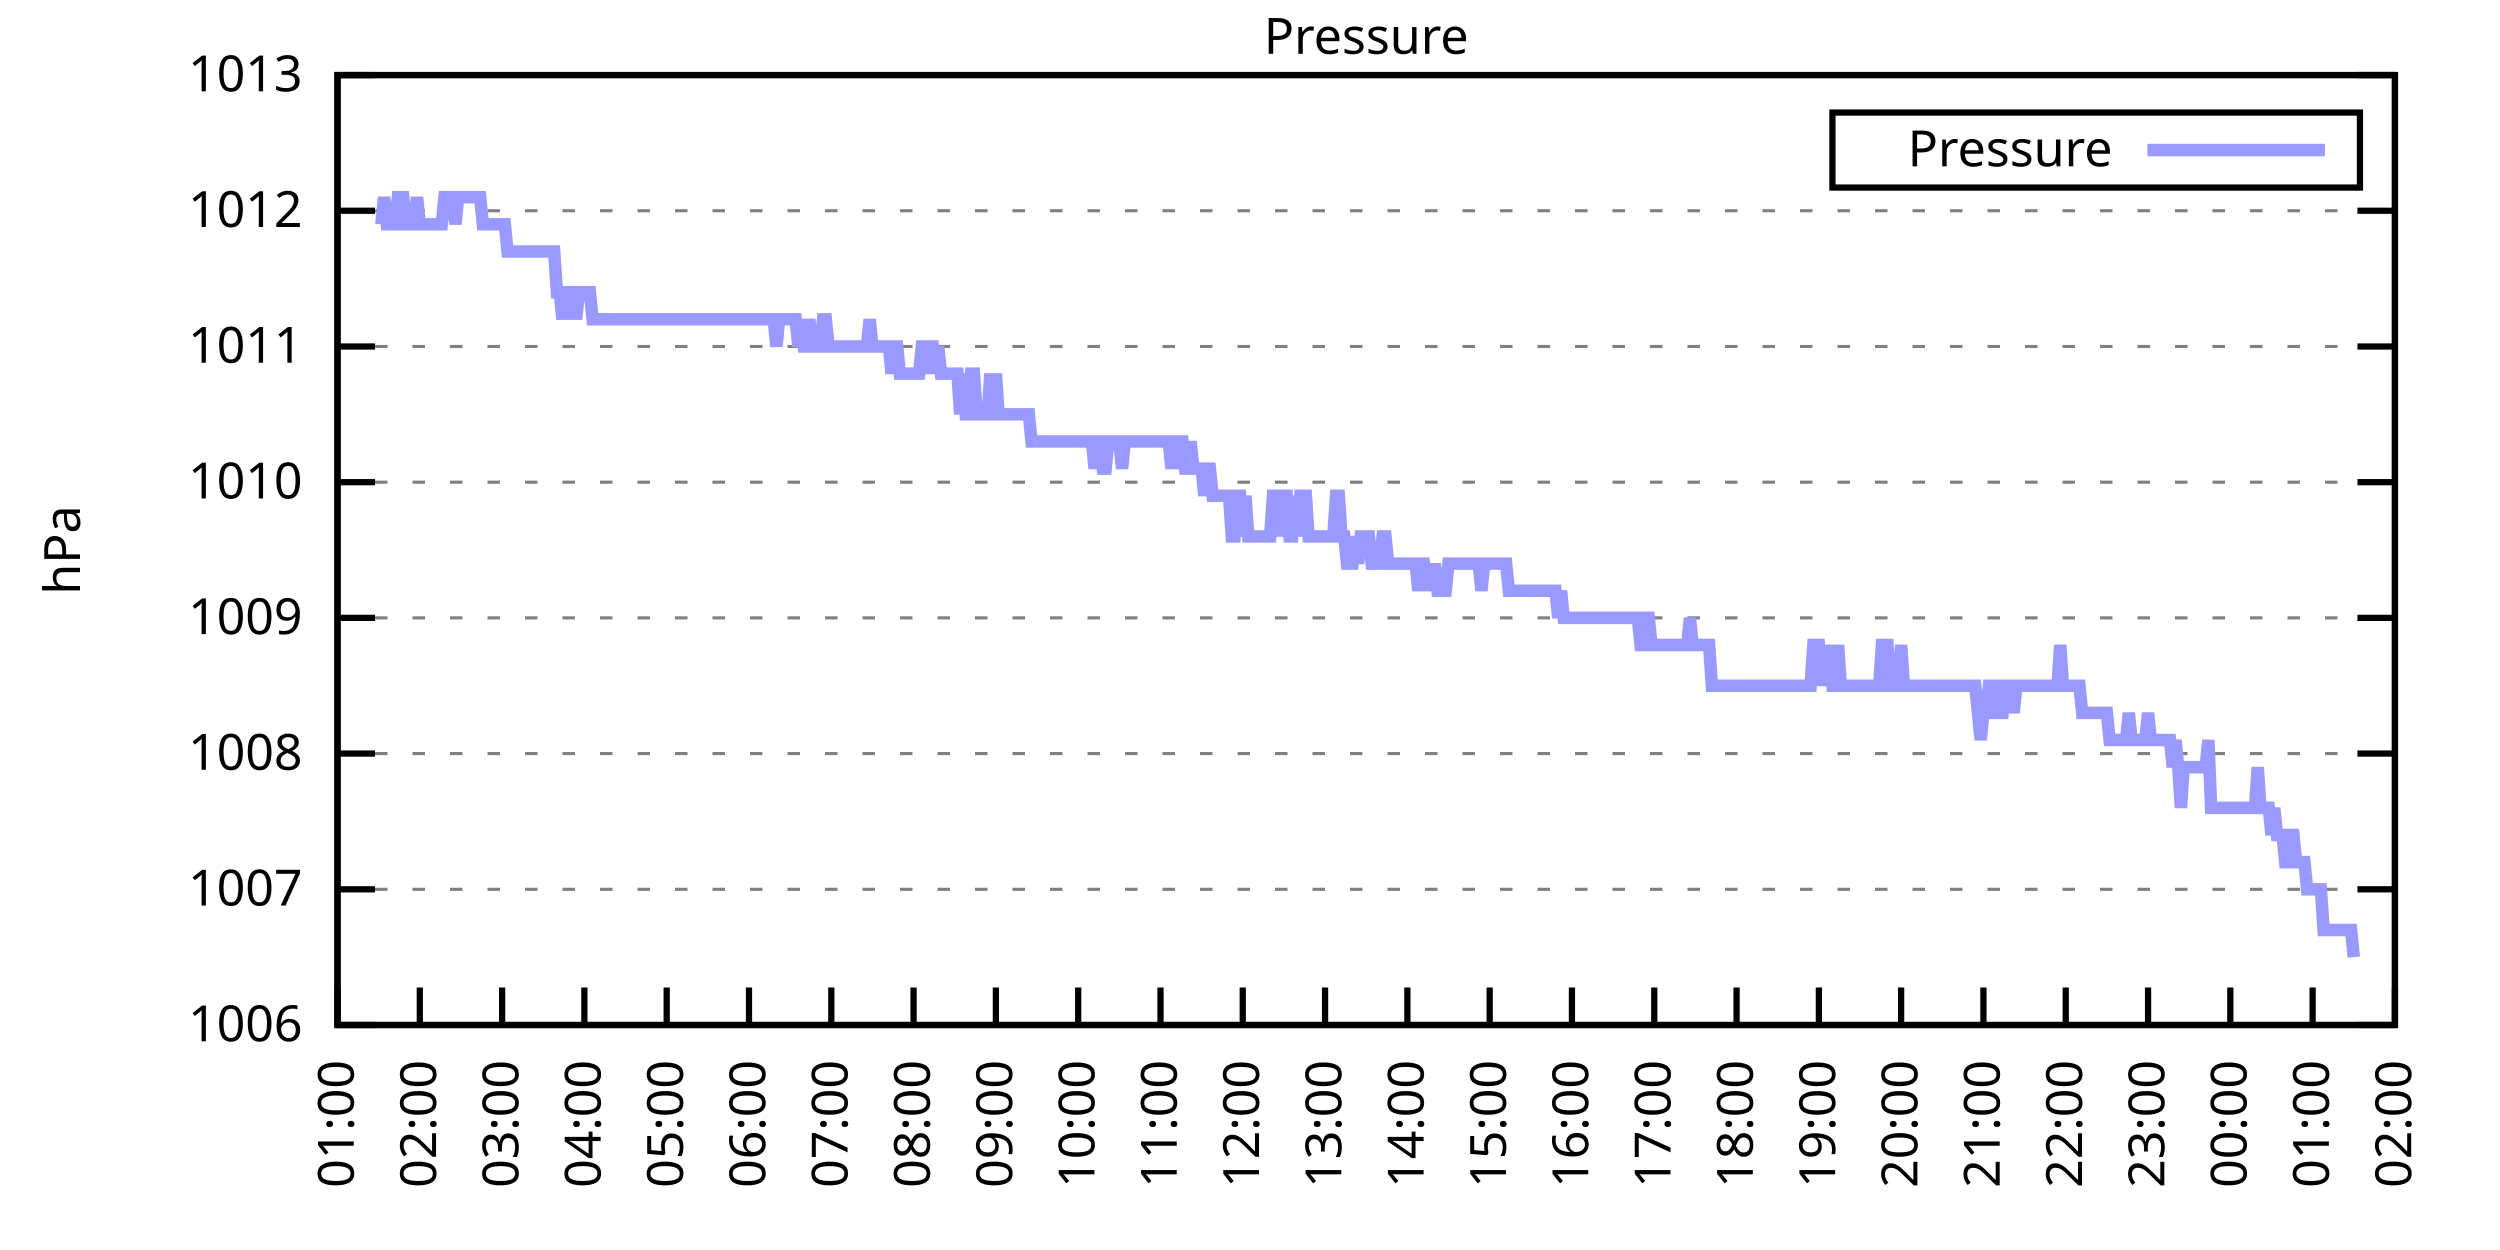
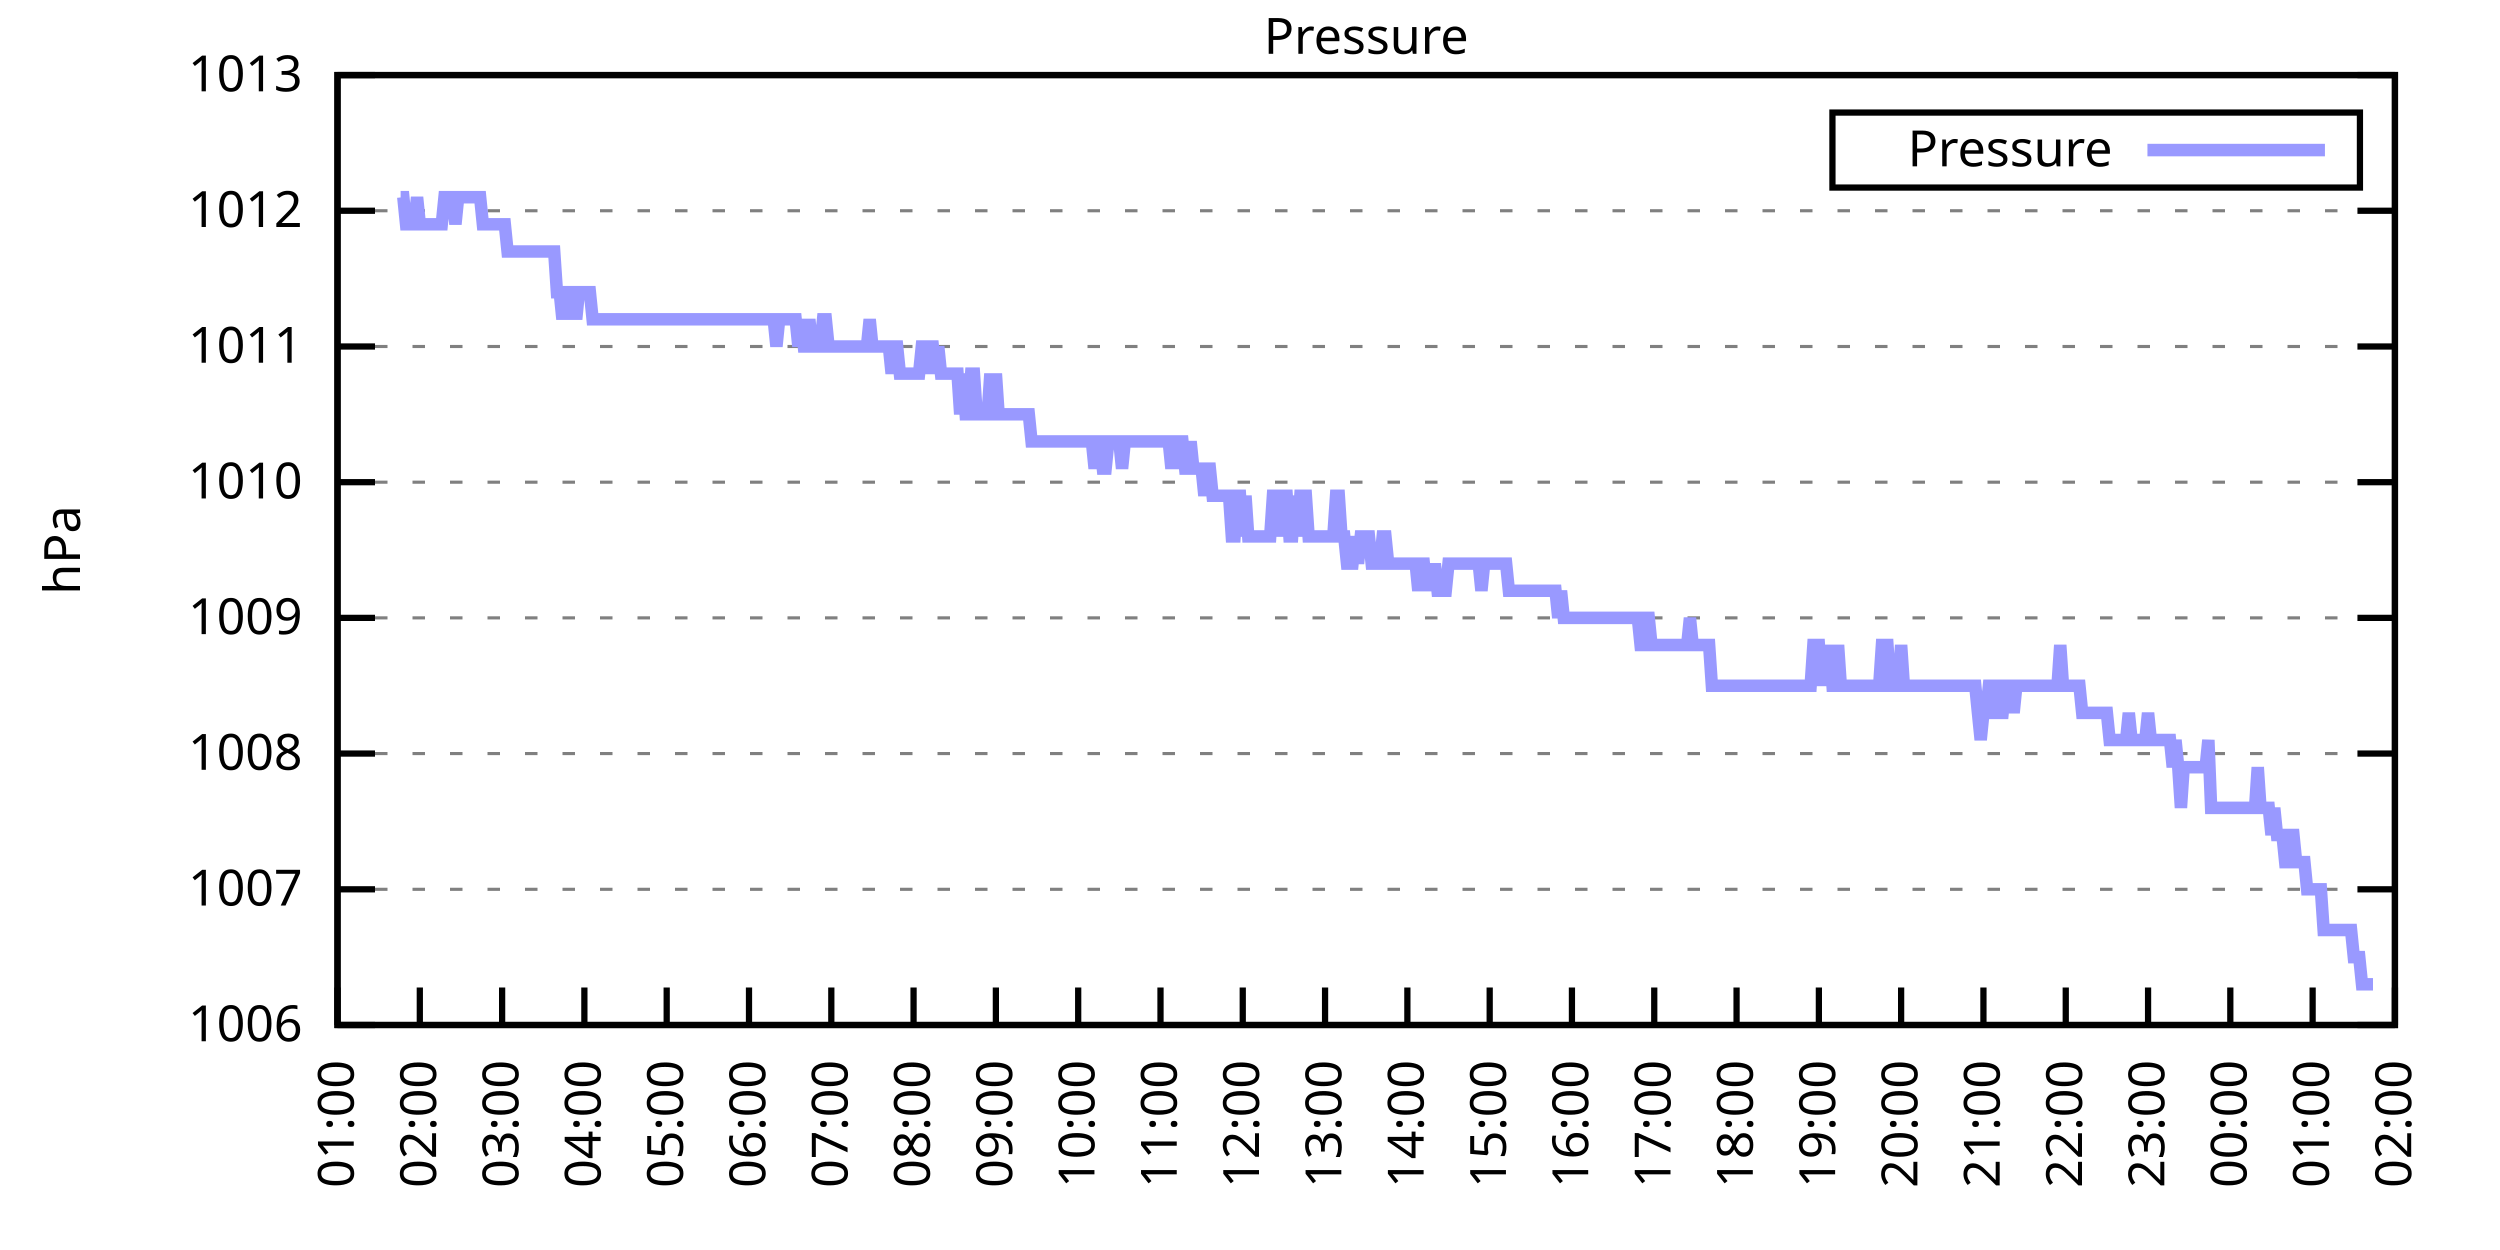
<svg xmlns="http://www.w3.org/2000/svg" xmlns:xlink="http://www.w3.org/1999/xlink" width="400" height="200" viewBox="0 0 400 200">
  <g id="gnuplot_canvas">
    <rect x="0" y="0" width="400" height="200" fill="none" />
    <defs>
      <circle id="gpDot" r="0.5" stroke-width="0.5" stroke="currentColor" />
      <path id="gpPt0" stroke-width="0.333" stroke="currentColor" d="M-1,0 h2 M0,-1 v2" />
      <path id="gpPt1" stroke-width="0.333" stroke="currentColor" d="M-1,-1 L1,1 M1,-1 L-1,1" />
      <path id="gpPt2" stroke-width="0.333" stroke="currentColor" d="M-1,0 L1,0 M0,-1 L0,1 M-1,-1 L1,1 M-1,1 L1,-1" />
      <rect id="gpPt3" stroke-width="0.333" stroke="currentColor" x="-1" y="-1" width="2" height="2" />
      <rect id="gpPt4" stroke-width="0.333" stroke="currentColor" fill="currentColor" x="-1" y="-1" width="2" height="2" />
      <circle id="gpPt5" stroke-width="0.333" stroke="currentColor" cx="0" cy="0" r="1" />
      <use xlink:href="#gpPt5" id="gpPt6" fill="currentColor" stroke="none" />
      <path id="gpPt7" stroke-width="0.333" stroke="currentColor" d="M0,-1.33 L-1.33,0.67 L1.33,0.67 z" />
      <use xlink:href="#gpPt7" id="gpPt8" fill="currentColor" stroke="none" />
      <use xlink:href="#gpPt7" id="gpPt9" stroke="currentColor" transform="rotate(180)" />
      <use xlink:href="#gpPt9" id="gpPt10" fill="currentColor" stroke="none" />
      <use xlink:href="#gpPt3" id="gpPt11" stroke="currentColor" transform="rotate(45)" />
      <use xlink:href="#gpPt11" id="gpPt12" fill="currentColor" stroke="none" />
      <path id="gpPt13" stroke-width="0.333" stroke="currentColor" d="M0,1.330 L1.265,0.411 L0.782,-1.067 L-0.782,-1.076 L-1.265,0.411 z" />
      <use xlink:href="#gpPt13" id="gpPt14" fill="currentColor" stroke="none" />
      <filter id="textbox" filterUnits="objectBoundingBox" x="0" y="0" height="1" width="1">
        <feFlood flood-color="white" flood-opacity="1" result="bgnd" />
        <feComposite in="SourceGraphic" in2="bgnd" operator="atop" />
      </filter>
      <filter id="greybox" filterUnits="objectBoundingBox" x="0" y="0" height="1" width="1">
        <feFlood flood-color="lightgrey" flood-opacity="1" result="grey" />
        <feComposite in="SourceGraphic" in2="grey" operator="atop" />
      </filter>
    </defs>
    <g fill="none" color="white" stroke="currentColor" stroke-width="1.00" stroke-linecap="butt" stroke-linejoin="miter">
</g>
    <g fill="none" color="black" stroke="currentColor" stroke-width="1.00" stroke-linecap="butt" stroke-linejoin="miter">
      <g stroke="none" shape-rendering="crispEdges">
        <polygon fill="rgb(255, 255, 255)" points="54.00,164.00 383.18,164.00 383.18,12.02 54.00,12.02 " />
      </g>
    </g>
    <g fill="none" color="black" stroke="currentColor" stroke-width="1.00" stroke-linecap="butt" stroke-linejoin="miter">
</g>
    <g fill="none" color="black" stroke="black" stroke-width="0.50" stroke-linecap="butt" stroke-linejoin="miter">
</g>
    <g fill="none" color="gray" stroke="currentColor" stroke-width="0.50" stroke-linecap="butt" stroke-linejoin="miter">
      <path stroke="gray" stroke-dasharray="2,4" class="gridline" d="M54.00,164.00 L383.19,164.00  " />
    </g>
    <g fill="none" color="gray" stroke="gray" stroke-width="1.00" stroke-linecap="butt" stroke-linejoin="miter">
</g>
    <g fill="none" color="black" stroke="currentColor" stroke-width="1.00" stroke-linecap="butt" stroke-linejoin="miter">
      <path stroke="black" d="M54.00,164.00 L60.00,164.00 M383.19,164.00 L377.19,164.00  " />
      <g transform="translate(48.40,166.60)" stroke="none" fill="black" font-family="Sans" font-size="8.00" text-anchor="end">
        <text>
          <tspan font-family="Sans"> 1006</tspan>
        </text>
      </g>
    </g>
    <g fill="none" color="black" stroke="currentColor" stroke-width="1.00" stroke-linecap="butt" stroke-linejoin="miter">
</g>
    <g fill="none" color="black" stroke="black" stroke-width="0.50" stroke-linecap="butt" stroke-linejoin="miter">
</g>
    <g fill="none" color="gray" stroke="currentColor" stroke-width="0.50" stroke-linecap="butt" stroke-linejoin="miter">
      <path stroke="gray" stroke-dasharray="2,4" class="gridline" d="M54.00,142.29 L383.19,142.29  " />
    </g>
    <g fill="none" color="gray" stroke="gray" stroke-width="1.00" stroke-linecap="butt" stroke-linejoin="miter">
</g>
    <g fill="none" color="black" stroke="currentColor" stroke-width="1.00" stroke-linecap="butt" stroke-linejoin="miter">
      <path stroke="black" d="M54.00,142.29 L60.00,142.29 M383.19,142.29 L377.19,142.29  " />
      <g transform="translate(48.40,144.89)" stroke="none" fill="black" font-family="Sans" font-size="8.00" text-anchor="end">
        <text>
          <tspan font-family="Sans"> 1007</tspan>
        </text>
      </g>
    </g>
    <g fill="none" color="black" stroke="currentColor" stroke-width="1.00" stroke-linecap="butt" stroke-linejoin="miter">
</g>
    <g fill="none" color="black" stroke="black" stroke-width="0.50" stroke-linecap="butt" stroke-linejoin="miter">
</g>
    <g fill="none" color="gray" stroke="currentColor" stroke-width="0.50" stroke-linecap="butt" stroke-linejoin="miter">
      <path stroke="gray" stroke-dasharray="2,4" class="gridline" d="M54.00,120.57 L383.19,120.57  " />
    </g>
    <g fill="none" color="gray" stroke="gray" stroke-width="1.00" stroke-linecap="butt" stroke-linejoin="miter">
</g>
    <g fill="none" color="black" stroke="currentColor" stroke-width="1.00" stroke-linecap="butt" stroke-linejoin="miter">
      <path stroke="black" d="M54.00,120.57 L60.00,120.57 M383.19,120.57 L377.19,120.57  " />
      <g transform="translate(48.40,123.17)" stroke="none" fill="black" font-family="Sans" font-size="8.00" text-anchor="end">
        <text>
          <tspan font-family="Sans"> 1008</tspan>
        </text>
      </g>
    </g>
    <g fill="none" color="black" stroke="currentColor" stroke-width="1.00" stroke-linecap="butt" stroke-linejoin="miter">
</g>
    <g fill="none" color="black" stroke="black" stroke-width="0.50" stroke-linecap="butt" stroke-linejoin="miter">
</g>
    <g fill="none" color="gray" stroke="currentColor" stroke-width="0.50" stroke-linecap="butt" stroke-linejoin="miter">
      <path stroke="gray" stroke-dasharray="2,4" class="gridline" d="M54.00,98.86 L383.19,98.86  " />
    </g>
    <g fill="none" color="gray" stroke="gray" stroke-width="1.00" stroke-linecap="butt" stroke-linejoin="miter">
</g>
    <g fill="none" color="black" stroke="currentColor" stroke-width="1.00" stroke-linecap="butt" stroke-linejoin="miter">
      <path stroke="black" d="M54.00,98.86 L60.00,98.86 M383.19,98.86 L377.19,98.86  " />
      <g transform="translate(48.40,101.46)" stroke="none" fill="black" font-family="Sans" font-size="8.00" text-anchor="end">
        <text>
          <tspan font-family="Sans"> 1009</tspan>
        </text>
      </g>
    </g>
    <g fill="none" color="black" stroke="currentColor" stroke-width="1.00" stroke-linecap="butt" stroke-linejoin="miter">
</g>
    <g fill="none" color="black" stroke="black" stroke-width="0.50" stroke-linecap="butt" stroke-linejoin="miter">
</g>
    <g fill="none" color="gray" stroke="currentColor" stroke-width="0.50" stroke-linecap="butt" stroke-linejoin="miter">
      <path stroke="gray" stroke-dasharray="2,4" class="gridline" d="M54.00,77.15 L383.19,77.15  " />
    </g>
    <g fill="none" color="gray" stroke="gray" stroke-width="1.00" stroke-linecap="butt" stroke-linejoin="miter">
</g>
    <g fill="none" color="black" stroke="currentColor" stroke-width="1.00" stroke-linecap="butt" stroke-linejoin="miter">
      <path stroke="black" d="M54.00,77.15 L60.00,77.15 M383.19,77.15 L377.19,77.15  " />
      <g transform="translate(48.40,79.75)" stroke="none" fill="black" font-family="Sans" font-size="8.00" text-anchor="end">
        <text>
          <tspan font-family="Sans"> 1010</tspan>
        </text>
      </g>
    </g>
    <g fill="none" color="black" stroke="currentColor" stroke-width="1.00" stroke-linecap="butt" stroke-linejoin="miter">
</g>
    <g fill="none" color="black" stroke="black" stroke-width="0.50" stroke-linecap="butt" stroke-linejoin="miter">
</g>
    <g fill="none" color="gray" stroke="currentColor" stroke-width="0.50" stroke-linecap="butt" stroke-linejoin="miter">
      <path stroke="gray" stroke-dasharray="2,4" class="gridline" d="M54.00,55.44 L383.19,55.44  " />
    </g>
    <g fill="none" color="gray" stroke="gray" stroke-width="1.00" stroke-linecap="butt" stroke-linejoin="miter">
</g>
    <g fill="none" color="black" stroke="currentColor" stroke-width="1.00" stroke-linecap="butt" stroke-linejoin="miter">
      <path stroke="black" d="M54.00,55.44 L60.00,55.44 M383.19,55.44 L377.19,55.44  " />
      <g transform="translate(48.40,58.04)" stroke="none" fill="black" font-family="Sans" font-size="8.00" text-anchor="end">
        <text>
          <tspan font-family="Sans"> 1011</tspan>
        </text>
      </g>
    </g>
    <g fill="none" color="black" stroke="currentColor" stroke-width="1.00" stroke-linecap="butt" stroke-linejoin="miter">
</g>
    <g fill="none" color="black" stroke="black" stroke-width="0.50" stroke-linecap="butt" stroke-linejoin="miter">
</g>
    <g fill="none" color="gray" stroke="currentColor" stroke-width="0.50" stroke-linecap="butt" stroke-linejoin="miter">
      <path stroke="gray" stroke-dasharray="2,4" class="gridline" d="M54.00,33.72 L383.19,33.72  " />
    </g>
    <g fill="none" color="gray" stroke="gray" stroke-width="1.00" stroke-linecap="butt" stroke-linejoin="miter">
</g>
    <g fill="none" color="black" stroke="currentColor" stroke-width="1.00" stroke-linecap="butt" stroke-linejoin="miter">
      <path stroke="black" d="M54.00,33.72 L60.00,33.72 M383.19,33.72 L377.19,33.72  " />
      <g transform="translate(48.40,36.32)" stroke="none" fill="black" font-family="Sans" font-size="8.00" text-anchor="end">
        <text>
          <tspan font-family="Sans"> 1012</tspan>
        </text>
      </g>
    </g>
    <g fill="none" color="black" stroke="currentColor" stroke-width="1.00" stroke-linecap="butt" stroke-linejoin="miter">
</g>
    <g fill="none" color="black" stroke="black" stroke-width="0.50" stroke-linecap="butt" stroke-linejoin="miter">
</g>
    <g fill="none" color="gray" stroke="currentColor" stroke-width="0.50" stroke-linecap="butt" stroke-linejoin="miter">
      <path stroke="gray" stroke-dasharray="2,4" class="gridline" d="M54.00,12.01 L383.19,12.01  " />
    </g>
    <g fill="none" color="gray" stroke="gray" stroke-width="1.00" stroke-linecap="butt" stroke-linejoin="miter">
</g>
    <g fill="none" color="black" stroke="currentColor" stroke-width="1.00" stroke-linecap="butt" stroke-linejoin="miter">
      <path stroke="black" d="M54.00,12.01 L60.00,12.01 M383.19,12.01 L377.19,12.01  " />
      <g transform="translate(48.40,14.61)" stroke="none" fill="black" font-family="Sans" font-size="8.00" text-anchor="end">
        <text>
          <tspan font-family="Sans"> 1013</tspan>
        </text>
      </g>
    </g>
    <g fill="none" color="black" stroke="currentColor" stroke-width="1.00" stroke-linecap="butt" stroke-linejoin="miter">
      <path stroke="black" d="M54.00,164.00 L54.00,158.00  " />
      <g transform="translate(56.60,169.60) rotate(270.00)" stroke="none" fill="black" font-family="Sans" font-size="8.00" text-anchor="end">
        <text>
          <tspan font-family="Sans">01:00</tspan>
        </text>
      </g>
    </g>
    <g fill="none" color="black" stroke="currentColor" stroke-width="1.00" stroke-linecap="butt" stroke-linejoin="miter">
      <path stroke="black" d="M67.17,164.00 L67.17,158.00  " />
      <g transform="translate(69.77,169.60) rotate(270.00)" stroke="none" fill="black" font-family="Sans" font-size="8.00" text-anchor="end">
        <text>
          <tspan font-family="Sans">02:00</tspan>
        </text>
      </g>
    </g>
    <g fill="none" color="black" stroke="currentColor" stroke-width="1.00" stroke-linecap="butt" stroke-linejoin="miter">
      <path stroke="black" d="M80.34,164.00 L80.34,158.00  " />
      <g transform="translate(82.94,169.60) rotate(270.00)" stroke="none" fill="black" font-family="Sans" font-size="8.00" text-anchor="end">
        <text>
          <tspan font-family="Sans">03:00</tspan>
        </text>
      </g>
    </g>
    <g fill="none" color="black" stroke="currentColor" stroke-width="1.00" stroke-linecap="butt" stroke-linejoin="miter">
      <path stroke="black" d="M93.50,164.00 L93.50,158.00  " />
      <g transform="translate(96.10,169.60) rotate(270.00)" stroke="none" fill="black" font-family="Sans" font-size="8.00" text-anchor="end">
        <text>
          <tspan font-family="Sans">04:00</tspan>
        </text>
      </g>
    </g>
    <g fill="none" color="black" stroke="currentColor" stroke-width="1.00" stroke-linecap="butt" stroke-linejoin="miter">
      <path stroke="black" d="M106.67,164.00 L106.67,158.00  " />
      <g transform="translate(109.27,169.60) rotate(270.00)" stroke="none" fill="black" font-family="Sans" font-size="8.00" text-anchor="end">
        <text>
          <tspan font-family="Sans">05:00</tspan>
        </text>
      </g>
    </g>
    <g fill="none" color="black" stroke="currentColor" stroke-width="1.00" stroke-linecap="butt" stroke-linejoin="miter">
      <path stroke="black" d="M119.84,164.00 L119.84,158.00  " />
      <g transform="translate(122.44,169.60) rotate(270.00)" stroke="none" fill="black" font-family="Sans" font-size="8.00" text-anchor="end">
        <text>
          <tspan font-family="Sans">06:00</tspan>
        </text>
      </g>
    </g>
    <g fill="none" color="black" stroke="currentColor" stroke-width="1.00" stroke-linecap="butt" stroke-linejoin="miter">
      <path stroke="black" d="M133.01,164.00 L133.01,158.00  " />
      <g transform="translate(135.61,169.60) rotate(270.00)" stroke="none" fill="black" font-family="Sans" font-size="8.00" text-anchor="end">
        <text>
          <tspan font-family="Sans">07:00</tspan>
        </text>
      </g>
    </g>
    <g fill="none" color="black" stroke="currentColor" stroke-width="1.00" stroke-linecap="butt" stroke-linejoin="miter">
      <path stroke="black" d="M146.17,164.00 L146.17,158.00  " />
      <g transform="translate(148.77,169.60) rotate(270.00)" stroke="none" fill="black" font-family="Sans" font-size="8.00" text-anchor="end">
        <text>
          <tspan font-family="Sans">08:00</tspan>
        </text>
      </g>
    </g>
    <g fill="none" color="black" stroke="currentColor" stroke-width="1.00" stroke-linecap="butt" stroke-linejoin="miter">
      <path stroke="black" d="M159.34,164.00 L159.34,158.00  " />
      <g transform="translate(161.94,169.60) rotate(270.00)" stroke="none" fill="black" font-family="Sans" font-size="8.00" text-anchor="end">
        <text>
          <tspan font-family="Sans">09:00</tspan>
        </text>
      </g>
    </g>
    <g fill="none" color="black" stroke="currentColor" stroke-width="1.00" stroke-linecap="butt" stroke-linejoin="miter">
      <path stroke="black" d="M172.51,164.00 L172.51,158.00  " />
      <g transform="translate(175.11,169.60) rotate(270.00)" stroke="none" fill="black" font-family="Sans" font-size="8.00" text-anchor="end">
        <text>
          <tspan font-family="Sans">10:00</tspan>
        </text>
      </g>
    </g>
    <g fill="none" color="black" stroke="currentColor" stroke-width="1.00" stroke-linecap="butt" stroke-linejoin="miter">
      <path stroke="black" d="M185.68,164.00 L185.68,158.00  " />
      <g transform="translate(188.28,169.60) rotate(270.00)" stroke="none" fill="black" font-family="Sans" font-size="8.00" text-anchor="end">
        <text>
          <tspan font-family="Sans">11:00</tspan>
        </text>
      </g>
    </g>
    <g fill="none" color="black" stroke="currentColor" stroke-width="1.00" stroke-linecap="butt" stroke-linejoin="miter">
      <path stroke="black" d="M198.84,164.00 L198.84,158.00  " />
      <g transform="translate(201.44,169.60) rotate(270.00)" stroke="none" fill="black" font-family="Sans" font-size="8.00" text-anchor="end">
        <text>
          <tspan font-family="Sans">12:00</tspan>
        </text>
      </g>
    </g>
    <g fill="none" color="black" stroke="currentColor" stroke-width="1.00" stroke-linecap="butt" stroke-linejoin="miter">
      <path stroke="black" d="M212.01,164.00 L212.01,158.00  " />
      <g transform="translate(214.61,169.60) rotate(270.00)" stroke="none" fill="black" font-family="Sans" font-size="8.00" text-anchor="end">
        <text>
          <tspan font-family="Sans">13:00</tspan>
        </text>
      </g>
    </g>
    <g fill="none" color="black" stroke="currentColor" stroke-width="1.00" stroke-linecap="butt" stroke-linejoin="miter">
      <path stroke="black" d="M225.18,164.00 L225.18,158.00  " />
      <g transform="translate(227.78,169.60) rotate(270.00)" stroke="none" fill="black" font-family="Sans" font-size="8.00" text-anchor="end">
        <text>
          <tspan font-family="Sans">14:00</tspan>
        </text>
      </g>
    </g>
    <g fill="none" color="black" stroke="currentColor" stroke-width="1.00" stroke-linecap="butt" stroke-linejoin="miter">
      <path stroke="black" d="M238.35,164.00 L238.35,158.00  " />
      <g transform="translate(240.95,169.60) rotate(270.00)" stroke="none" fill="black" font-family="Sans" font-size="8.00" text-anchor="end">
        <text>
          <tspan font-family="Sans">15:00</tspan>
        </text>
      </g>
    </g>
    <g fill="none" color="black" stroke="currentColor" stroke-width="1.00" stroke-linecap="butt" stroke-linejoin="miter">
      <path stroke="black" d="M251.51,164.00 L251.51,158.00  " />
      <g transform="translate(254.11,169.60) rotate(270.00)" stroke="none" fill="black" font-family="Sans" font-size="8.00" text-anchor="end">
        <text>
          <tspan font-family="Sans">16:00</tspan>
        </text>
      </g>
    </g>
    <g fill="none" color="black" stroke="currentColor" stroke-width="1.00" stroke-linecap="butt" stroke-linejoin="miter">
      <path stroke="black" d="M264.68,164.00 L264.68,158.00  " />
      <g transform="translate(267.28,169.60) rotate(270.00)" stroke="none" fill="black" font-family="Sans" font-size="8.00" text-anchor="end">
        <text>
          <tspan font-family="Sans">17:00</tspan>
        </text>
      </g>
    </g>
    <g fill="none" color="black" stroke="currentColor" stroke-width="1.00" stroke-linecap="butt" stroke-linejoin="miter">
      <path stroke="black" d="M277.85,164.00 L277.85,158.00  " />
      <g transform="translate(280.45,169.60) rotate(270.00)" stroke="none" fill="black" font-family="Sans" font-size="8.00" text-anchor="end">
        <text>
          <tspan font-family="Sans">18:00</tspan>
        </text>
      </g>
    </g>
    <g fill="none" color="black" stroke="currentColor" stroke-width="1.00" stroke-linecap="butt" stroke-linejoin="miter">
      <path stroke="black" d="M291.02,164.00 L291.02,158.00  " />
      <g transform="translate(293.62,169.60) rotate(270.00)" stroke="none" fill="black" font-family="Sans" font-size="8.00" text-anchor="end">
        <text>
          <tspan font-family="Sans">19:00</tspan>
        </text>
      </g>
    </g>
    <g fill="none" color="black" stroke="currentColor" stroke-width="1.00" stroke-linecap="butt" stroke-linejoin="miter">
      <path stroke="black" d="M304.18,164.00 L304.18,158.00  " />
      <g transform="translate(306.78,169.60) rotate(270.00)" stroke="none" fill="black" font-family="Sans" font-size="8.00" text-anchor="end">
        <text>
          <tspan font-family="Sans">20:00</tspan>
        </text>
      </g>
    </g>
    <g fill="none" color="black" stroke="currentColor" stroke-width="1.00" stroke-linecap="butt" stroke-linejoin="miter">
      <path stroke="black" d="M317.35,164.00 L317.35,158.00  " />
      <g transform="translate(319.95,169.60) rotate(270.00)" stroke="none" fill="black" font-family="Sans" font-size="8.00" text-anchor="end">
        <text>
          <tspan font-family="Sans">21:00</tspan>
        </text>
      </g>
    </g>
    <g fill="none" color="black" stroke="currentColor" stroke-width="1.00" stroke-linecap="butt" stroke-linejoin="miter">
      <path stroke="black" d="M330.52,164.00 L330.52,158.00  " />
      <g transform="translate(333.12,169.60) rotate(270.00)" stroke="none" fill="black" font-family="Sans" font-size="8.00" text-anchor="end">
        <text>
          <tspan font-family="Sans">22:00</tspan>
        </text>
      </g>
    </g>
    <g fill="none" color="black" stroke="currentColor" stroke-width="1.00" stroke-linecap="butt" stroke-linejoin="miter">
      <path stroke="black" d="M343.69,164.00 L343.69,158.00  " />
      <g transform="translate(346.29,169.60) rotate(270.00)" stroke="none" fill="black" font-family="Sans" font-size="8.00" text-anchor="end">
        <text>
          <tspan font-family="Sans">23:00</tspan>
        </text>
      </g>
    </g>
    <g fill="none" color="black" stroke="currentColor" stroke-width="1.00" stroke-linecap="butt" stroke-linejoin="miter">
      <path stroke="black" d="M356.85,164.00 L356.85,158.00  " />
      <g transform="translate(359.45,169.60) rotate(270.00)" stroke="none" fill="black" font-family="Sans" font-size="8.00" text-anchor="end">
        <text>
          <tspan font-family="Sans">00:00</tspan>
        </text>
      </g>
    </g>
    <g fill="none" color="black" stroke="currentColor" stroke-width="1.00" stroke-linecap="butt" stroke-linejoin="miter">
      <path stroke="black" d="M370.02,164.00 L370.02,158.00  " />
      <g transform="translate(372.62,169.60) rotate(270.00)" stroke="none" fill="black" font-family="Sans" font-size="8.00" text-anchor="end">
        <text>
          <tspan font-family="Sans">01:00</tspan>
        </text>
      </g>
    </g>
    <g fill="none" color="black" stroke="currentColor" stroke-width="1.00" stroke-linecap="butt" stroke-linejoin="miter">
      <path stroke="black" d="M383.19,164.00 L383.19,158.00  " />
      <g transform="translate(385.79,169.60) rotate(270.00)" stroke="none" fill="black" font-family="Sans" font-size="8.00" text-anchor="end">
        <text>
          <tspan font-family="Sans">02:00</tspan>
        </text>
      </g>
    </g>
    <g fill="none" color="black" stroke="currentColor" stroke-width="1.00" stroke-linecap="butt" stroke-linejoin="miter">
</g>
    <g fill="none" color="black" stroke="currentColor" stroke-width="1.00" stroke-linecap="butt" stroke-linejoin="miter">
      <path stroke="black" d="M54.00,12.01 L54.00,164.00 L383.19,164.00 L383.19,12.01 L54.00,12.01 Z  " />
    </g>
    <g fill="none" color="black" stroke="currentColor" stroke-width="1.00" stroke-linecap="butt" stroke-linejoin="miter">
</g>
    <g fill="none" color="black" stroke="currentColor" stroke-width="1.00" stroke-linecap="butt" stroke-linejoin="miter">
      <path stroke="black" d="M293.19,30.01 L293.19,18.01 L377.59,18.01 L377.59,30.01 L293.19,30.01 Z  " />
    </g>
    <g id="Pressure_plot_1">
      <g fill="none" color="white" stroke="black" stroke-width="2.00" stroke-linecap="butt" stroke-linejoin="miter">
</g>
      <g fill="none" color="black" stroke="currentColor" stroke-width="2.00" stroke-linecap="butt" stroke-linejoin="miter">
        <g transform="translate(337.99,26.61)" stroke="none" fill="black" font-family="Sans" font-size="8.00" text-anchor="end">
          <text>
            <tspan font-family="Sans">Pressure</tspan>
          </text>
        </g>
      </g>
      <g fill="none" color="black" stroke="currentColor" stroke-width="2.00" stroke-linecap="butt" stroke-linejoin="miter">
-         <path stroke="rgb(153, 153, 255)" d="M343.59,24.01 L371.99,24.01 M61.02,35.89 L61.46,31.55 L61.90,35.89 L62.34,35.89 L62.78,35.89 L63.22,35.89   L63.66,31.55 L64.10,31.55 L64.53,31.55 L64.97,35.89 L65.41,35.89 L65.85,35.89 L66.29,35.89 L66.73,31.55   L67.17,35.89 L67.61,35.89 L68.05,35.89 L68.48,35.89 L68.92,35.89 L69.36,35.89 L69.80,35.89 L70.24,35.89   L70.68,35.89 L71.12,31.55 L71.56,31.55 L72.00,31.55 L72.43,31.55 L72.87,35.89 L73.31,31.55 L73.75,31.55   L74.19,31.55 L74.63,31.55 L75.07,31.55 L75.51,31.55 L75.95,31.55 L76.38,31.55 L76.82,31.55 L77.26,35.89   L77.70,35.89 L78.14,35.89 L78.58,35.89 L79.02,35.89 L79.46,35.89 L79.90,35.89 L80.34,35.89 L80.77,35.89   L81.21,40.24 L81.65,40.24 L82.09,40.24 L82.53,40.24 L82.97,40.24 L83.41,40.24 L83.85,40.24 L84.29,40.24   L84.72,40.24 L85.16,40.24 L85.60,40.24 L86.04,40.24 L86.48,40.24 L86.92,40.24 L87.36,40.24 L87.80,40.24   L88.24,40.24 L88.67,40.24 L89.11,46.75 L89.55,46.75 L89.99,51.09 L90.43,46.75 L90.87,46.75 L91.31,51.09   L91.75,46.75 L92.19,51.09 L92.62,46.75 L93.06,46.75 L93.50,46.75 L93.94,46.75 L94.38,46.75 L94.82,51.09   L95.26,51.09 L95.70,51.09 L96.14,51.09 L96.58,51.09 L97.01,51.09 L97.45,51.09 L97.89,51.09 L98.33,51.09   L98.77,51.09 L99.21,51.09 L99.65,51.09 L100.09,51.09 L100.53,51.09 L100.96,51.09 L101.40,51.09 L101.84,51.09   L102.28,51.09 L102.72,51.09 L103.16,51.09 L103.60,51.09 L104.04,51.09 L104.48,51.09 L104.91,51.09 L105.35,51.09   L105.79,51.09 L106.23,51.09 L106.67,51.09 L107.11,51.09 L107.55,51.09 L107.99,51.09 L108.43,51.09 L108.87,51.09   L109.30,51.09 L109.74,51.09 L110.18,51.09 L110.62,51.09 L111.06,51.09 L111.50,51.09 L111.94,51.09 L112.38,51.09   L112.82,51.09 L113.25,51.09 L113.69,51.09 L114.13,51.09 L114.57,51.09 L115.01,51.09 L115.45,51.09 L115.89,51.09   L116.33,51.09 L116.77,51.09 L117.20,51.09 L117.64,51.09 L118.08,51.09 L118.52,51.09 L118.96,51.09 L119.40,51.09   L119.84,51.09 L120.28,51.09 L120.72,51.09 L121.15,51.09 L121.59,51.09 L122.03,51.09 L122.47,51.09 L122.91,51.09   L123.35,51.09 L123.79,51.09 L124.23,55.44 L124.67,51.09 L125.11,51.09 L125.54,51.09 L125.98,51.09 L126.42,51.09   L126.86,51.09 L127.30,51.09 L127.74,55.44 L128.18,51.09 L128.62,55.44 L129.06,55.44 L129.49,51.09 L129.93,55.44   L130.37,55.44 L130.81,55.44 L131.25,55.44 L131.69,51.09 L132.13,51.09 L132.57,55.44 L133.01,55.44 L133.44,55.44   L133.88,55.44 L134.32,55.44 L134.76,55.44 L135.20,55.44 L135.64,55.44 L136.08,55.44 L136.52,55.44 L136.96,55.44   L137.39,55.44 L137.83,55.44 L138.27,55.44 L138.71,55.44 L139.15,51.09 L139.59,55.44 L140.03,55.44 L140.47,55.44   L140.91,55.44 L141.35,55.44 L141.78,55.44 L142.22,55.44 L142.66,59.78 L143.10,55.44 L143.54,55.44 L143.98,59.78   L144.42,59.78 L144.86,59.78 L145.30,59.78 L145.73,59.78 L146.17,59.78 L146.61,59.78 L147.05,59.78 L147.49,55.44   L147.93,55.44 L148.37,59.78 L148.81,55.44 L149.25,55.44 L149.68,59.78 L150.12,55.44 L150.56,59.78 L151.00,59.78   L151.44,59.78 L151.88,59.78 L152.32,59.78 L152.76,59.78 L153.20,59.78 L153.63,66.29 L154.07,59.78 L154.51,66.29   L154.95,66.29 L155.39,59.78 L155.83,59.78 L156.27,66.29 L156.71,66.29 L157.15,66.29 L157.59,66.29 L158.02,66.29   L158.46,59.78 L158.90,66.29 L159.34,59.78 L159.78,66.29 L160.22,66.29 L160.66,66.29 L161.10,66.29 L161.54,66.29   L161.97,66.29 L162.41,66.29 L162.85,66.29 L163.29,66.29 L163.73,66.29 L164.17,66.29 L164.61,66.29 L165.05,70.63   L165.49,70.63 L165.92,70.63 L166.36,70.63 L166.80,70.63 L167.24,70.63 L167.68,70.63 L168.12,70.63 L168.56,70.63   L169.00,70.63 L169.44,70.63 L169.87,70.63 L170.31,70.63 L170.75,70.63 L171.19,70.63 L171.63,70.63 L172.07,70.63   L172.51,70.63 L172.95,70.63 L173.39,70.63 L173.83,70.63 L174.26,70.63 L174.70,70.63 L175.14,74.98 L175.58,70.63   L176.02,70.63 L176.46,74.98 L176.90,74.98 L177.34,70.63 L177.78,70.63 L178.21,70.63 L178.65,70.63 L179.09,70.63   L179.53,74.98 L179.97,70.63 L180.41,70.63 L180.85,70.63 L181.29,70.63 L181.73,70.63 L182.16,70.63 L182.60,70.63   L183.04,70.63 L183.48,70.63 L183.92,70.63 L184.36,70.63 L184.80,70.63 L185.24,70.63 L185.68,70.63 L186.11,70.63   L186.55,70.63 L186.99,70.63 L187.43,74.98 L187.87,70.63 L188.31,74.98 L188.75,70.63 L189.19,70.63 L189.63,74.98   L190.07,74.98 L190.50,70.63 L190.94,74.98 L191.38,74.98 L191.82,74.98 L192.26,74.98 L192.70,79.32 L193.14,74.98   L193.58,74.98 L194.02,79.32 L194.45,79.32 L194.89,79.32 L195.33,79.32 L195.77,79.32 L196.21,79.32 L196.65,79.32   L197.09,85.83 L197.53,85.83 L197.97,79.32 L198.40,79.32 L198.84,85.83 L199.28,79.32 L199.72,85.83 L200.16,85.83   L200.60,85.83 L201.04,85.83 L201.48,85.83 L201.92,85.83 L202.35,85.83 L202.79,85.83 L203.23,85.83 L203.67,79.32   L204.11,79.32 L204.55,79.32 L204.99,85.83 L205.43,79.32 L205.87,79.32 L206.31,85.83 L206.74,85.83 L207.18,79.32   L207.62,85.83 L208.06,79.32 L208.50,79.32 L208.94,79.32 L209.38,85.83 L209.82,85.83 L210.26,85.83 L210.69,85.83   L211.13,85.83 L211.57,85.83 L212.01,85.83 L212.45,85.83 L212.89,85.83 L213.33,85.83 L213.77,79.32 L214.21,79.32   L214.64,85.83 L215.08,85.83 L215.52,90.18 L215.96,90.18 L216.40,90.18 L216.84,85.83 L217.28,90.18 L217.72,85.83   L218.16,85.83 L218.60,85.83 L219.03,85.83 L219.47,90.18 L219.91,90.18 L220.35,90.18 L220.79,90.18 L221.23,85.83   L221.67,85.83 L222.11,90.18 L222.55,90.18 L222.98,90.18 L223.42,90.18 L223.86,90.18 L224.30,90.18 L224.74,90.18   L225.18,90.18 L225.62,90.18 L226.06,90.18 L226.50,90.18 L226.93,94.52 L227.37,90.18 L227.81,90.18 L228.25,94.52   L228.69,90.18 L229.13,94.52 L229.57,90.18 L230.01,94.52 L230.45,94.52 L230.88,94.52 L231.32,94.52 L231.76,90.18   L232.20,90.18 L232.64,90.18 L233.08,90.18 L233.52,90.18 L233.96,90.18 L234.40,90.18 L234.84,90.18 L235.27,90.18   L235.71,90.18 L236.15,90.18 L236.59,90.18 L237.03,94.52 L237.47,90.18 L237.91,90.18 L238.35,90.18 L238.79,90.18   L239.22,90.18 L239.66,90.18 L240.10,90.18 L240.54,90.18 L240.98,90.18 L241.42,94.52 L241.86,94.52 L242.30,94.52   L242.74,94.52 L243.17,94.52 L243.61,94.52 L244.05,94.52 L244.49,94.52 L244.93,94.52 L245.37,94.52 L245.81,94.52   L246.25,94.52 L246.69,94.52 L247.12,94.52 L247.56,94.52 L248.00,94.52 L248.44,94.52 L248.88,94.52 L249.32,98.86   L249.76,94.52 L250.20,98.86 L250.64,98.86 L251.08,98.86 L251.51,98.86 L251.95,98.86 L252.39,98.86 L252.83,98.86   L253.27,98.86 L253.71,98.86 L254.15,98.86 L254.59,98.86 L255.03,98.86 L255.46,98.86 L255.90,98.86 L256.34,98.86   L256.78,98.86 L257.22,98.86 L257.66,98.86 L258.10,98.86 L258.54,98.86 L258.98,98.86 L259.41,98.86 L259.85,98.86   L260.29,98.86 L260.73,98.86 L261.17,98.86 L261.61,98.86 L262.05,98.86 L262.49,103.20 L262.93,103.20 L263.36,98.86   L263.80,98.86 L264.24,103.20 L264.68,103.20 L265.12,103.20 L265.56,103.20 L266.00,103.20 L266.44,103.20 L266.88,103.20   L267.32,103.20 L267.75,103.20 L268.19,103.20 L268.63,103.20 L269.07,103.20 L269.51,103.20 L269.95,103.20 L270.39,98.86   L270.83,103.20 L271.27,103.20 L271.70,103.20 L272.14,103.20 L272.58,103.20 L273.02,103.20 L273.46,103.20 L273.90,109.72   L274.34,109.72 L274.78,109.72 L275.22,109.72 L275.65,109.72 L276.09,109.72 L276.53,109.72 L276.97,109.72 L277.41,109.72   L277.85,109.72 L278.29,109.72 L278.73,109.72 L279.17,109.72 L279.60,109.72 L280.04,109.72 L280.48,109.72 L280.92,109.72   L281.36,109.72 L281.80,109.72 L282.24,109.72 L282.68,109.72 L283.12,109.72 L283.56,109.72 L283.99,109.72 L284.43,109.72   L284.87,109.72 L285.31,109.72 L285.75,109.72 L286.19,109.72 L286.63,109.72 L287.07,109.72 L287.51,109.72 L287.94,109.72   L288.38,109.72 L288.82,109.72 L289.26,109.72 L289.70,109.72 L290.14,103.20 L290.58,103.20 L291.02,103.20 L291.46,109.72   L291.89,103.20 L292.33,109.72 L292.77,103.20 L293.21,109.72 L293.65,109.72 L294.09,103.20 L294.53,109.72 L294.97,109.72   L295.41,109.72 L295.84,109.72 L296.28,109.72 L296.72,109.72 L297.16,109.72 L297.60,109.72 L298.04,109.72 L298.48,109.72   L298.92,109.72 L299.36,109.72 L299.80,109.72 L300.23,109.72 L300.67,109.72 L301.11,103.20 L301.55,103.20 L301.99,103.20   L302.43,109.72 L302.87,109.72 L303.31,109.72 L303.75,109.72 L304.18,103.20 L304.62,109.72 L305.06,109.72 L305.50,109.72   L305.94,109.72 L306.38,109.72 L306.82,109.72 L307.26,109.72 L307.70,109.72 L308.13,109.72 L308.57,109.72 L309.01,109.72   L309.45,109.72 L309.89,109.72 L310.33,109.72 L310.77,109.72 L311.21,109.72 L311.65,109.72 L312.08,109.72 L312.52,109.72   L312.96,109.72 L313.40,109.72 L313.84,109.72 L314.28,109.72 L314.72,109.72 L315.16,109.72 L315.60,109.72 L316.04,109.72   L316.47,114.06 L316.91,118.40 L317.35,114.06 L317.79,114.06 L318.23,109.72 L318.67,109.72 L319.11,109.72 L319.55,114.06   L319.99,114.06 L320.42,114.06 L320.86,109.72 L321.30,109.72 L321.74,109.72 L322.18,114.06 L322.62,109.72 L323.06,109.72   L323.50,109.72 L323.94,109.72 L324.37,109.72 L324.81,109.72 L325.25,109.72 L325.69,109.72 L326.13,109.72 L326.57,109.72   L327.01,109.72 L327.45,109.72 L327.89,109.72 L328.33,109.72 L328.76,109.72 L329.20,109.72 L329.64,103.20 L330.08,109.72   L330.52,109.72 L330.96,109.72 L331.40,109.72 L331.84,109.72 L332.28,109.72 L332.71,109.72 L333.15,114.06 L333.59,114.06   L334.03,114.06 L334.47,114.06 L334.91,114.06 L335.35,114.06 L335.79,114.06 L336.23,114.06 L336.66,114.06 L337.10,114.06   L337.54,118.40 L337.98,118.40 L338.42,118.40 L338.86,118.40 L339.30,118.40 L339.74,118.40 L340.18,118.40 L340.61,114.06   L341.05,118.40 L341.49,118.40 L341.93,118.40 L342.37,118.40 L342.81,118.40 L343.25,118.40 L343.69,114.06 L344.13,118.40   L344.57,118.40 L345.00,118.40 L345.44,118.40 L345.88,118.40 L346.32,118.40 L346.76,118.40 L347.20,118.40 L347.64,122.75   L348.08,118.40 L348.52,122.75 L348.95,129.26 L349.39,122.75 L349.83,122.75 L350.27,122.75 L350.71,122.75 L351.15,122.75   L351.59,122.75 L352.03,122.75 L352.47,122.75 L352.90,122.75 L353.34,118.40 L353.78,129.26 L354.22,129.26 L354.66,129.26   L355.10,129.26 L355.54,129.26 L355.98,129.26 L356.42,129.26 L356.85,129.26 L357.29,129.26 L357.73,129.26 L358.17,129.26   L358.61,129.26 L359.05,129.26 L359.49,129.26 L359.93,129.26 L360.37,129.26 L360.81,129.26 L361.24,122.75 L361.68,129.26   L362.12,129.26 L362.56,129.26 L363.00,129.26 L363.44,133.60 L363.88,129.26 L364.32,133.60 L364.76,133.60 L365.19,133.60   L365.63,137.94 L366.07,137.94 L366.51,133.60 L366.95,133.60 L367.39,137.94 L367.83,137.94 L368.27,137.94 L368.71,137.94   L369.14,142.29 L369.58,142.29 L370.02,142.29 L370.46,142.29 L370.90,142.29 L371.34,142.29 L371.78,148.80 L372.22,148.80   L372.66,148.80 L373.09,148.80 L373.53,148.80 L373.97,148.80 L374.41,148.80 L374.85,148.80 L375.29,148.80 L375.73,148.80   L376.17,148.80 L376.61,153.14  " />
+         <path stroke="rgb(153, 153, 255)" d="M343.59,24.01 L371.99,24.01 M64.10,31.55 L64.53,31.55 L64.97,35.89 L65.41,35.89 L65.85,35.89 L66.29,35.89   L66.73,31.55 L67.17,35.89 L67.61,35.89 L68.05,35.89 L68.48,35.89 L68.92,35.89 L69.36,35.89 L69.80,35.89   L70.24,35.89 L70.68,35.89 L71.12,31.55 L71.56,31.55 L72.00,31.55 L72.43,31.55 L72.87,35.89 L73.31,31.55   L73.75,31.55 L74.19,31.55 L74.63,31.55 L75.07,31.55 L75.51,31.55 L75.95,31.55 L76.38,31.55 L76.82,31.55   L77.26,35.89 L77.70,35.89 L78.14,35.89 L78.58,35.89 L79.02,35.89 L79.46,35.89 L79.90,35.89 L80.34,35.89   L80.77,35.89 L81.21,40.24 L81.65,40.24 L82.09,40.24 L82.53,40.24 L82.97,40.24 L83.41,40.24 L83.85,40.24   L84.29,40.24 L84.72,40.24 L85.16,40.24 L85.60,40.24 L86.04,40.24 L86.48,40.24 L86.92,40.24 L87.36,40.24   L87.80,40.24 L88.24,40.24 L88.67,40.24 L89.11,46.75 L89.55,46.75 L89.99,51.09 L90.43,46.75 L90.87,46.75   L91.31,51.09 L91.75,46.75 L92.19,51.09 L92.62,46.75 L93.06,46.75 L93.50,46.75 L93.94,46.75 L94.38,46.75   L94.82,51.09 L95.26,51.09 L95.70,51.09 L96.14,51.09 L96.58,51.09 L97.01,51.09 L97.45,51.09 L97.89,51.09   L98.33,51.09 L98.77,51.09 L99.21,51.09 L99.65,51.09 L100.09,51.09 L100.53,51.09 L100.96,51.09 L101.40,51.09   L101.84,51.09 L102.28,51.09 L102.72,51.09 L103.16,51.09 L103.60,51.09 L104.04,51.09 L104.48,51.09 L104.91,51.09   L105.35,51.09 L105.79,51.09 L106.23,51.09 L106.67,51.09 L107.11,51.09 L107.55,51.09 L107.99,51.09 L108.43,51.09   L108.87,51.09 L109.30,51.09 L109.74,51.09 L110.18,51.09 L110.62,51.09 L111.06,51.09 L111.50,51.09 L111.94,51.09   L112.38,51.09 L112.82,51.09 L113.25,51.09 L113.69,51.09 L114.13,51.09 L114.57,51.09 L115.01,51.09 L115.45,51.09   L115.89,51.09 L116.33,51.09 L116.77,51.09 L117.20,51.09 L117.64,51.09 L118.08,51.09 L118.52,51.09 L118.96,51.09   L119.40,51.09 L119.84,51.09 L120.28,51.09 L120.72,51.09 L121.15,51.09 L121.59,51.09 L122.03,51.09 L122.47,51.09   L122.91,51.09 L123.35,51.09 L123.79,51.09 L124.23,55.44 L124.67,51.09 L125.11,51.09 L125.54,51.09 L125.98,51.09   L126.42,51.09 L126.86,51.09 L127.30,51.09 L127.74,55.44 L128.18,51.09 L128.62,55.44 L129.06,55.44 L129.49,51.09   L129.93,55.44 L130.37,55.44 L130.81,55.44 L131.25,55.44 L131.69,51.09 L132.13,51.09 L132.57,55.44 L133.01,55.44   L133.44,55.44 L133.88,55.44 L134.32,55.44 L134.76,55.44 L135.20,55.44 L135.64,55.44 L136.08,55.44 L136.52,55.44   L136.96,55.44 L137.39,55.44 L137.83,55.44 L138.27,55.44 L138.71,55.44 L139.15,51.09 L139.59,55.44 L140.03,55.44   L140.47,55.44 L140.91,55.44 L141.35,55.44 L141.78,55.44 L142.22,55.44 L142.66,59.78 L143.10,55.44 L143.54,55.44   L143.98,59.78 L144.42,59.78 L144.86,59.78 L145.30,59.78 L145.73,59.78 L146.17,59.78 L146.61,59.78 L147.05,59.78   L147.49,55.44 L147.93,55.44 L148.37,59.78 L148.81,55.44 L149.25,55.44 L149.68,59.78 L150.12,55.44 L150.56,59.78   L151.00,59.78 L151.44,59.78 L151.88,59.78 L152.32,59.78 L152.76,59.78 L153.20,59.78 L153.63,66.29 L154.07,59.78   L154.51,66.29 L154.95,66.29 L155.39,59.78 L155.83,59.78 L156.27,66.29 L156.71,66.29 L157.15,66.29 L157.59,66.29   L158.02,66.29 L158.46,59.78 L158.90,66.29 L159.34,59.78 L159.78,66.29 L160.22,66.29 L160.66,66.29 L161.10,66.29   L161.54,66.29 L161.97,66.29 L162.41,66.29 L162.85,66.29 L163.29,66.29 L163.73,66.29 L164.17,66.29 L164.61,66.29   L165.05,70.63 L165.49,70.63 L165.92,70.63 L166.36,70.63 L166.80,70.63 L167.24,70.63 L167.68,70.63 L168.12,70.63   L168.56,70.63 L169.00,70.63 L169.44,70.63 L169.87,70.63 L170.31,70.63 L170.75,70.63 L171.19,70.63 L171.63,70.63   L172.07,70.63 L172.51,70.63 L172.95,70.63 L173.39,70.63 L173.83,70.63 L174.26,70.63 L174.70,70.63 L175.14,74.98   L175.58,70.63 L176.02,70.63 L176.46,74.98 L176.90,74.98 L177.34,70.63 L177.78,70.63 L178.21,70.63 L178.65,70.63   L179.09,70.63 L179.53,74.98 L179.97,70.63 L180.41,70.63 L180.85,70.63 L181.29,70.63 L181.73,70.63 L182.16,70.63   L182.60,70.63 L183.04,70.63 L183.48,70.63 L183.92,70.63 L184.36,70.63 L184.80,70.63 L185.24,70.63 L185.68,70.63   L186.11,70.63 L186.55,70.63 L186.99,70.63 L187.43,74.98 L187.87,70.63 L188.31,74.98 L188.75,70.63 L189.19,70.63   L189.63,74.98 L190.07,74.98 L190.50,70.63 L190.94,74.98 L191.38,74.98 L191.82,74.98 L192.26,74.98 L192.70,79.32   L193.14,74.98 L193.58,74.98 L194.02,79.32 L194.45,79.32 L194.89,79.32 L195.33,79.32 L195.77,79.32 L196.21,79.32   L196.65,79.32 L197.09,85.83 L197.53,85.83 L197.97,79.32 L198.40,79.32 L198.84,85.83 L199.28,79.32 L199.72,85.83   L200.16,85.83 L200.60,85.83 L201.04,85.83 L201.48,85.83 L201.92,85.83 L202.35,85.83 L202.79,85.83 L203.23,85.83   L203.67,79.32 L204.11,79.32 L204.55,79.32 L204.99,85.83 L205.43,79.32 L205.87,79.32 L206.31,85.83 L206.74,85.83   L207.18,79.32 L207.62,85.83 L208.06,79.32 L208.50,79.32 L208.94,79.32 L209.38,85.83 L209.82,85.83 L210.26,85.83   L210.69,85.83 L211.13,85.83 L211.57,85.83 L212.01,85.83 L212.45,85.83 L212.89,85.83 L213.33,85.83 L213.77,79.32   L214.21,79.32 L214.64,85.83 L215.08,85.83 L215.52,90.18 L215.96,90.18 L216.40,90.18 L216.84,85.83 L217.28,90.18   L217.72,85.83 L218.16,85.83 L218.60,85.83 L219.03,85.83 L219.47,90.18 L219.91,90.18 L220.35,90.18 L220.79,90.18   L221.23,85.83 L221.67,85.83 L222.11,90.18 L222.55,90.18 L222.98,90.18 L223.42,90.18 L223.86,90.18 L224.30,90.18   L224.74,90.18 L225.18,90.18 L225.62,90.18 L226.06,90.18 L226.50,90.18 L226.93,94.52 L227.37,90.18 L227.81,90.18   L228.25,94.52 L228.69,90.18 L229.13,94.52 L229.57,90.18 L230.01,94.52 L230.45,94.52 L230.88,94.52 L231.32,94.52   L231.76,90.18 L232.20,90.18 L232.64,90.18 L233.08,90.18 L233.52,90.18 L233.96,90.18 L234.40,90.18 L234.84,90.18   L235.27,90.18 L235.71,90.18 L236.15,90.18 L236.59,90.18 L237.03,94.52 L237.47,90.18 L237.91,90.18 L238.35,90.18   L238.79,90.18 L239.22,90.18 L239.66,90.18 L240.10,90.18 L240.54,90.18 L240.98,90.18 L241.42,94.52 L241.86,94.52   L242.30,94.52 L242.74,94.52 L243.17,94.52 L243.61,94.52 L244.05,94.52 L244.49,94.52 L244.93,94.52 L245.37,94.52   L245.81,94.52 L246.25,94.52 L246.69,94.52 L247.12,94.52 L247.56,94.52 L248.00,94.52 L248.44,94.52 L248.88,94.52   L249.32,98.86 L249.76,94.52 L250.20,98.86 L250.64,98.86 L251.08,98.86 L251.51,98.86 L251.95,98.86 L252.39,98.86   L252.83,98.86 L253.27,98.86 L253.71,98.86 L254.15,98.86 L254.59,98.86 L255.03,98.86 L255.46,98.86 L255.90,98.86   L256.34,98.86 L256.78,98.86 L257.22,98.86 L257.66,98.86 L258.10,98.86 L258.54,98.86 L258.98,98.86 L259.41,98.86   L259.85,98.86 L260.29,98.86 L260.73,98.86 L261.17,98.86 L261.61,98.86 L262.05,98.86 L262.49,103.20 L262.93,103.20   L263.36,98.86 L263.80,98.86 L264.24,103.20 L264.68,103.20 L265.12,103.20 L265.56,103.20 L266.00,103.20 L266.44,103.20   L266.88,103.20 L267.32,103.20 L267.75,103.20 L268.19,103.20 L268.63,103.20 L269.07,103.20 L269.51,103.20 L269.95,103.20   L270.39,98.86 L270.83,103.20 L271.27,103.20 L271.70,103.20 L272.14,103.20 L272.58,103.20 L273.02,103.20 L273.46,103.20   L273.90,109.72 L274.34,109.72 L274.78,109.72 L275.22,109.72 L275.65,109.72 L276.09,109.72 L276.53,109.72 L276.97,109.72   L277.41,109.72 L277.85,109.72 L278.29,109.72 L278.73,109.72 L279.17,109.72 L279.60,109.72 L280.04,109.72 L280.48,109.72   L280.92,109.72 L281.36,109.72 L281.80,109.72 L282.24,109.72 L282.68,109.72 L283.12,109.72 L283.56,109.72 L283.99,109.72   L284.43,109.72 L284.87,109.72 L285.31,109.72 L285.75,109.72 L286.19,109.72 L286.63,109.72 L287.07,109.72 L287.51,109.72   L287.94,109.72 L288.38,109.72 L288.82,109.72 L289.26,109.72 L289.70,109.72 L290.14,103.20 L290.58,103.20 L291.02,103.20   L291.46,109.72 L291.89,103.20 L292.33,109.72 L292.77,103.20 L293.21,109.72 L293.65,109.72 L294.09,103.20 L294.53,109.72   L294.97,109.72 L295.41,109.72 L295.84,109.72 L296.28,109.72 L296.72,109.72 L297.16,109.72 L297.60,109.72 L298.04,109.72   L298.48,109.72 L298.92,109.72 L299.36,109.72 L299.80,109.72 L300.23,109.72 L300.67,109.72 L301.11,103.20 L301.55,103.20   L301.99,103.20 L302.43,109.72 L302.87,109.72 L303.31,109.72 L303.75,109.72 L304.18,103.20 L304.62,109.72 L305.06,109.72   L305.50,109.72 L305.94,109.72 L306.38,109.72 L306.82,109.72 L307.26,109.72 L307.70,109.72 L308.13,109.72 L308.57,109.72   L309.01,109.72 L309.45,109.72 L309.89,109.72 L310.33,109.72 L310.77,109.72 L311.21,109.72 L311.65,109.72 L312.08,109.72   L312.52,109.72 L312.96,109.72 L313.40,109.72 L313.84,109.72 L314.28,109.72 L314.72,109.72 L315.16,109.72 L315.60,109.72   L316.04,109.72 L316.47,114.06 L316.91,118.40 L317.35,114.06 L317.79,114.06 L318.23,109.72 L318.67,109.72 L319.11,109.72   L319.55,114.06 L319.99,114.06 L320.42,114.06 L320.86,109.72 L321.30,109.72 L321.74,109.72 L322.18,114.06 L322.62,109.72   L323.06,109.72 L323.50,109.72 L323.94,109.72 L324.37,109.72 L324.81,109.72 L325.25,109.72 L325.69,109.72 L326.13,109.72   L326.57,109.72 L327.01,109.72 L327.45,109.72 L327.89,109.72 L328.33,109.72 L328.76,109.72 L329.20,109.72 L329.64,103.20   L330.08,109.72 L330.52,109.72 L330.96,109.72 L331.40,109.72 L331.84,109.72 L332.28,109.72 L332.71,109.72 L333.15,114.06   L333.59,114.06 L334.03,114.06 L334.47,114.06 L334.91,114.06 L335.35,114.06 L335.79,114.06 L336.23,114.06 L336.66,114.06   L337.10,114.06 L337.54,118.40 L337.98,118.40 L338.42,118.40 L338.86,118.40 L339.30,118.40 L339.74,118.40 L340.18,118.40   L340.61,114.06 L341.05,118.40 L341.49,118.40 L341.93,118.40 L342.37,118.40 L342.81,118.40 L343.25,118.40 L343.69,114.06   L344.13,118.40 L344.57,118.40 L345.00,118.40 L345.44,118.40 L345.88,118.40 L346.32,118.40 L346.76,118.40 L347.20,118.40   L347.64,122.75 L348.08,118.40 L348.52,122.75 L348.95,129.26 L349.39,122.75 L349.83,122.75 L350.27,122.75 L350.71,122.75   L351.15,122.75 L351.59,122.75 L352.03,122.75 L352.47,122.75 L352.90,122.75 L353.34,118.40 L353.78,129.26 L354.22,129.26   L354.66,129.26 L355.10,129.26 L355.54,129.26 L355.98,129.26 L356.42,129.26 L356.85,129.26 L357.29,129.26 L357.73,129.26   L358.17,129.26 L358.61,129.26 L359.05,129.26 L359.49,129.26 L359.93,129.26 L360.37,129.26 L360.81,129.26 L361.24,122.75   L361.68,129.26 L362.12,129.26 L362.56,129.26 L363.00,129.26 L363.44,133.60 L363.88,129.26 L364.32,133.60 L364.76,133.60   L365.19,133.60 L365.63,137.94 L366.07,137.94 L366.51,133.60 L366.95,133.60 L367.39,137.94 L367.83,137.94 L368.27,137.94   L368.71,137.94 L369.14,142.29 L369.58,142.29 L370.02,142.29 L370.46,142.29 L370.90,142.29 L371.34,142.29 L371.78,148.80   L372.22,148.80 L372.66,148.80 L373.09,148.80 L373.53,148.80 L373.97,148.80 L374.41,148.80 L374.85,148.80 L375.29,148.80   L375.73,148.80 L376.17,148.80 L376.61,153.14 L377.05,153.14 L377.48,153.14 L377.92,157.49 L378.36,157.49 L378.80,157.49   L379.24,157.49 L379.68,157.49  " />
      </g>
    </g>
    <g fill="none" color="black" stroke="currentColor" stroke-width="2.00" stroke-linecap="butt" stroke-linejoin="miter">
</g>
    <g fill="none" color="black" stroke="black" stroke-width="1.00" stroke-linecap="butt" stroke-linejoin="miter">
</g>
    <g fill="none" color="black" stroke="currentColor" stroke-width="1.00" stroke-linecap="butt" stroke-linejoin="miter">
      <path stroke="black" d="M54.00,12.01 L54.00,164.00 L383.19,164.00 L383.19,12.01 L54.00,12.01 Z  " />
      <g transform="translate(12.80,88.01) rotate(270.00)" stroke="none" fill="black" font-family="Sans" font-size="8.00" text-anchor="middle">
        <text>
          <tspan font-family="Sans">hPa</tspan>
        </text>
      </g>
    </g>
    <g fill="none" color="black" stroke="currentColor" stroke-width="1.00" stroke-linecap="butt" stroke-linejoin="miter">
</g>
    <g fill="none" color="black" stroke="currentColor" stroke-width="1.00" stroke-linecap="butt" stroke-linejoin="miter">
      <g transform="translate(218.59,8.61)" stroke="none" fill="black" font-family="Sans" font-size="8.00" text-anchor="middle">
        <text>
          <tspan font-family="Sans">Pressure</tspan>
        </text>
      </g>
    </g>
    <g fill="none" color="black" stroke="currentColor" stroke-width="1.00" stroke-linecap="butt" stroke-linejoin="miter">
</g>
  </g>
</svg>
